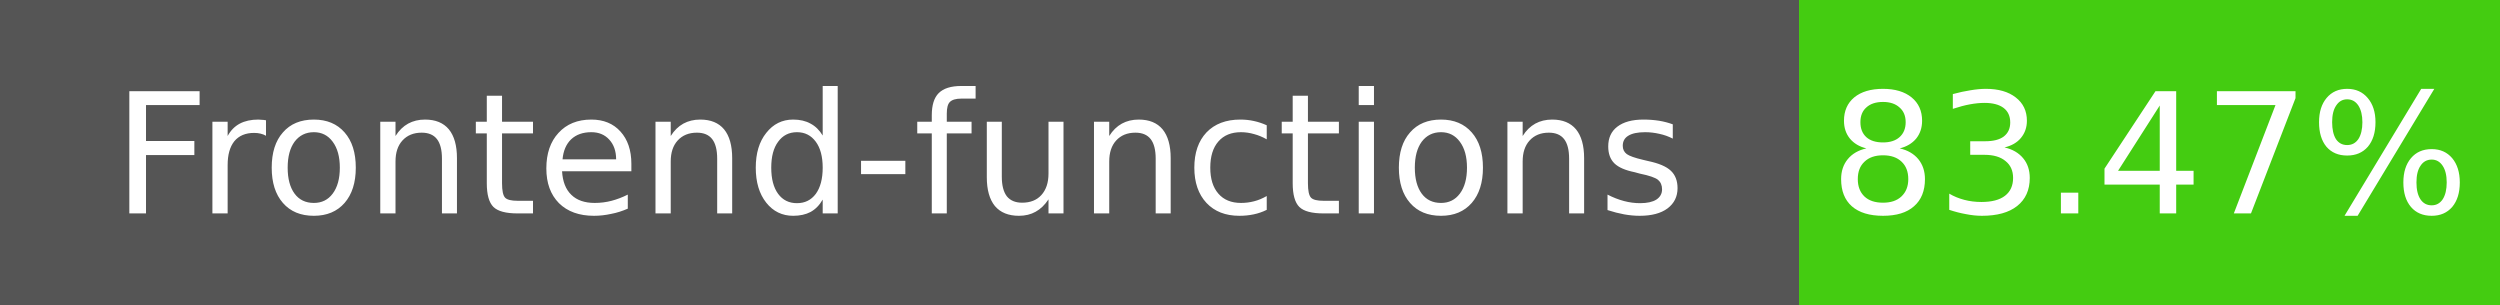
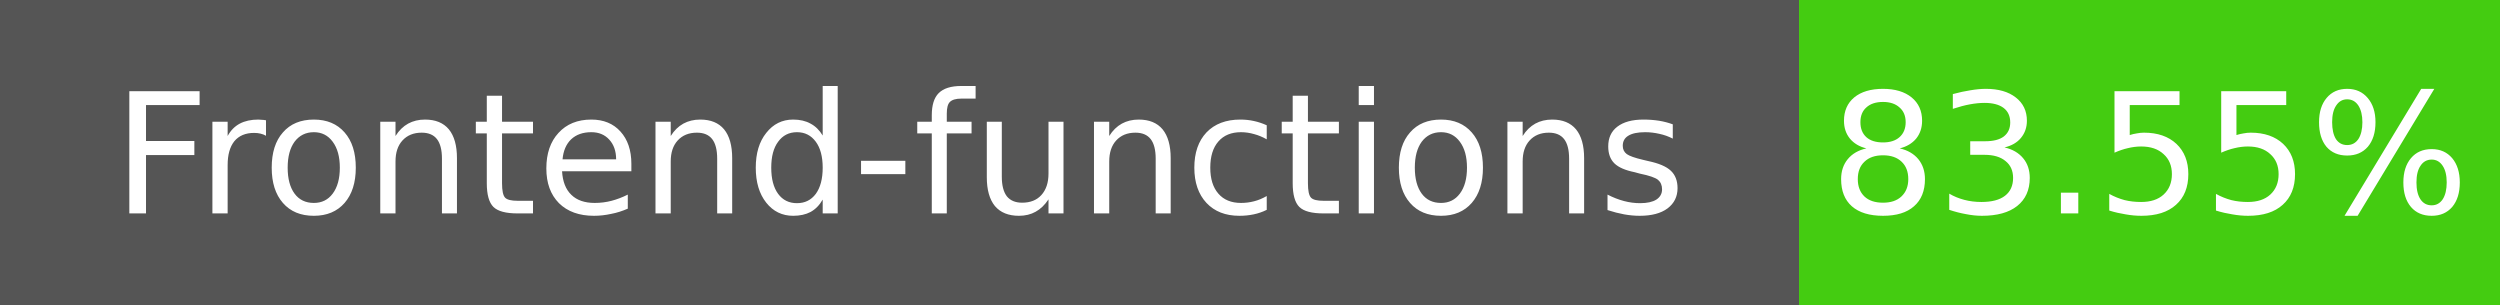
- <svg xmlns="http://www.w3.org/2000/svg" width="164" height="20" role="img" aria-label="Frontend-functions: 83.47%">
+ <svg xmlns="http://www.w3.org/2000/svg" width="164" height="20" role="img" aria-label="Frontend-functions: 83.55%">
  <g shape-rendering="crispEdges">
    <rect width="118" height="20" fill="#555" />
    <rect x="118" width="46" height="20" fill="#4c1" />
  </g>
  <g fill="#fff" text-anchor="middle" font-family="Verdana,Geneva,DejaVu Sans,sans-serif" font-size="11">
    <text x="59" y="14">Frontend-functions</text>
-     <text x="141" y="14">83.47%</text>
+     <text x="141" y="14">83.55%</text>
  </g>
</svg>
